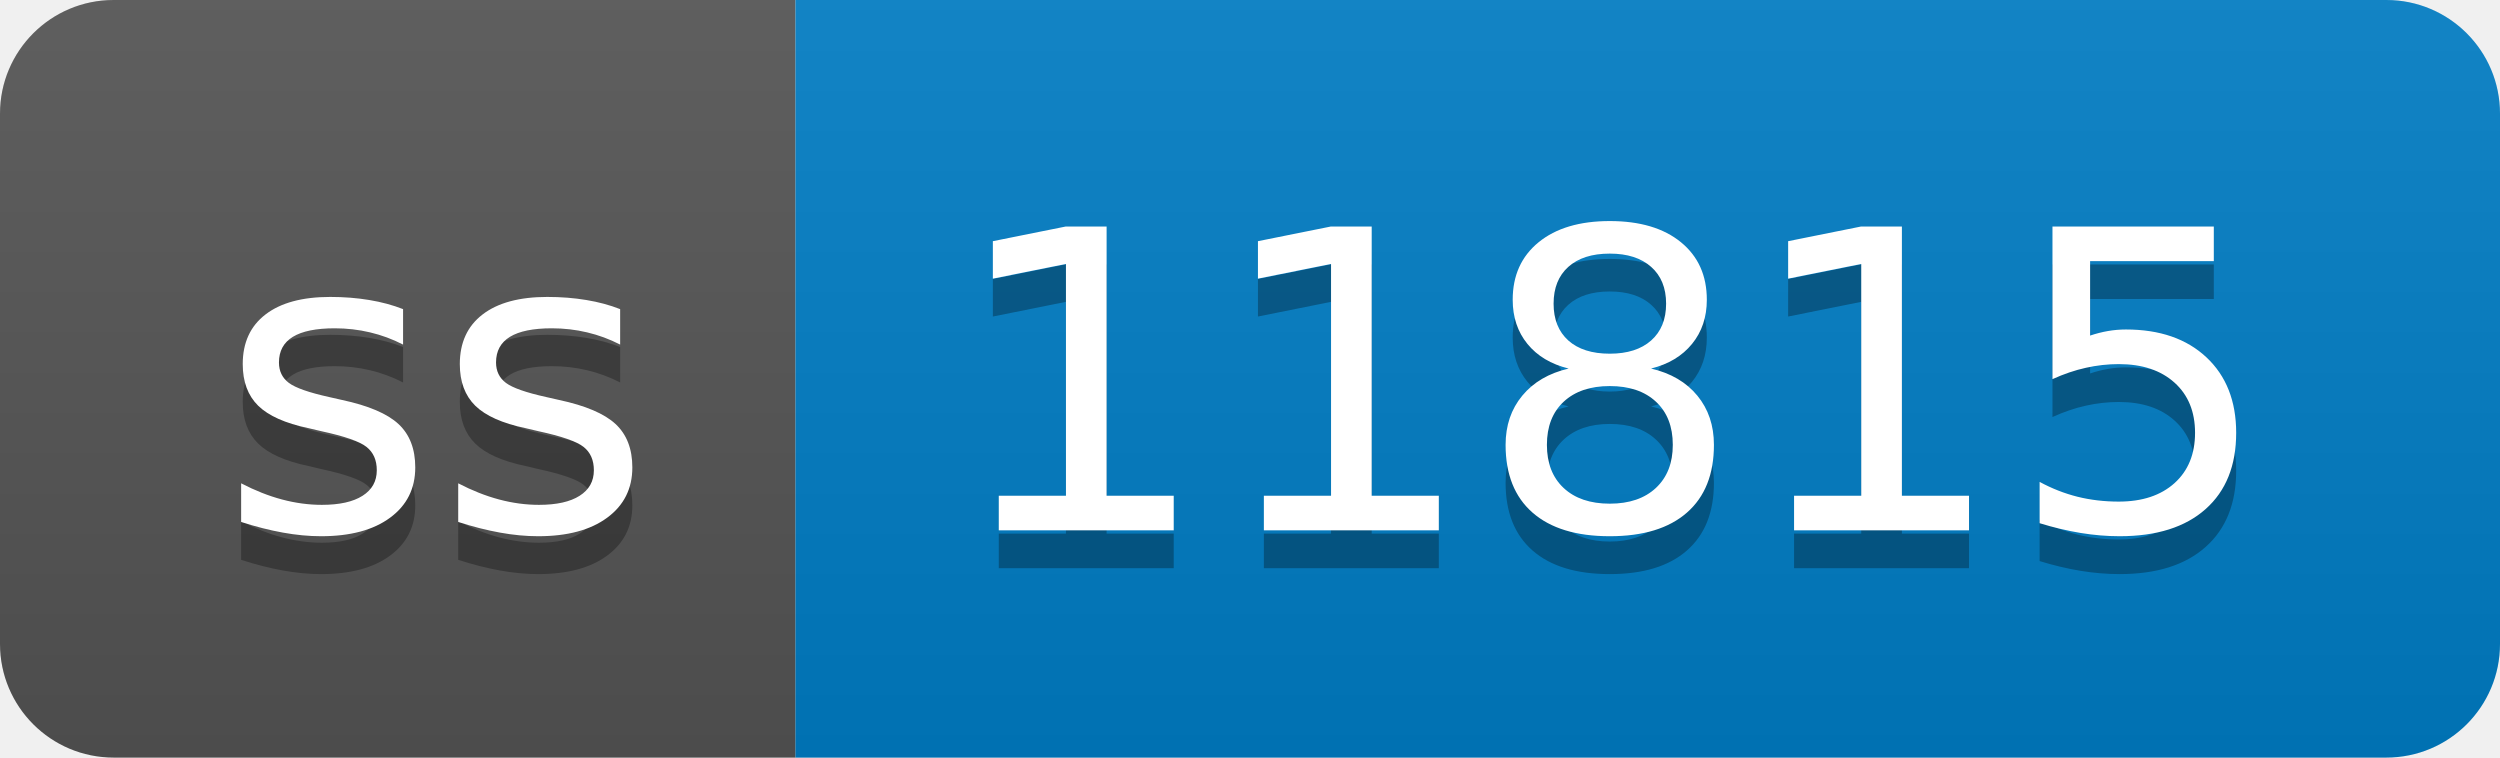
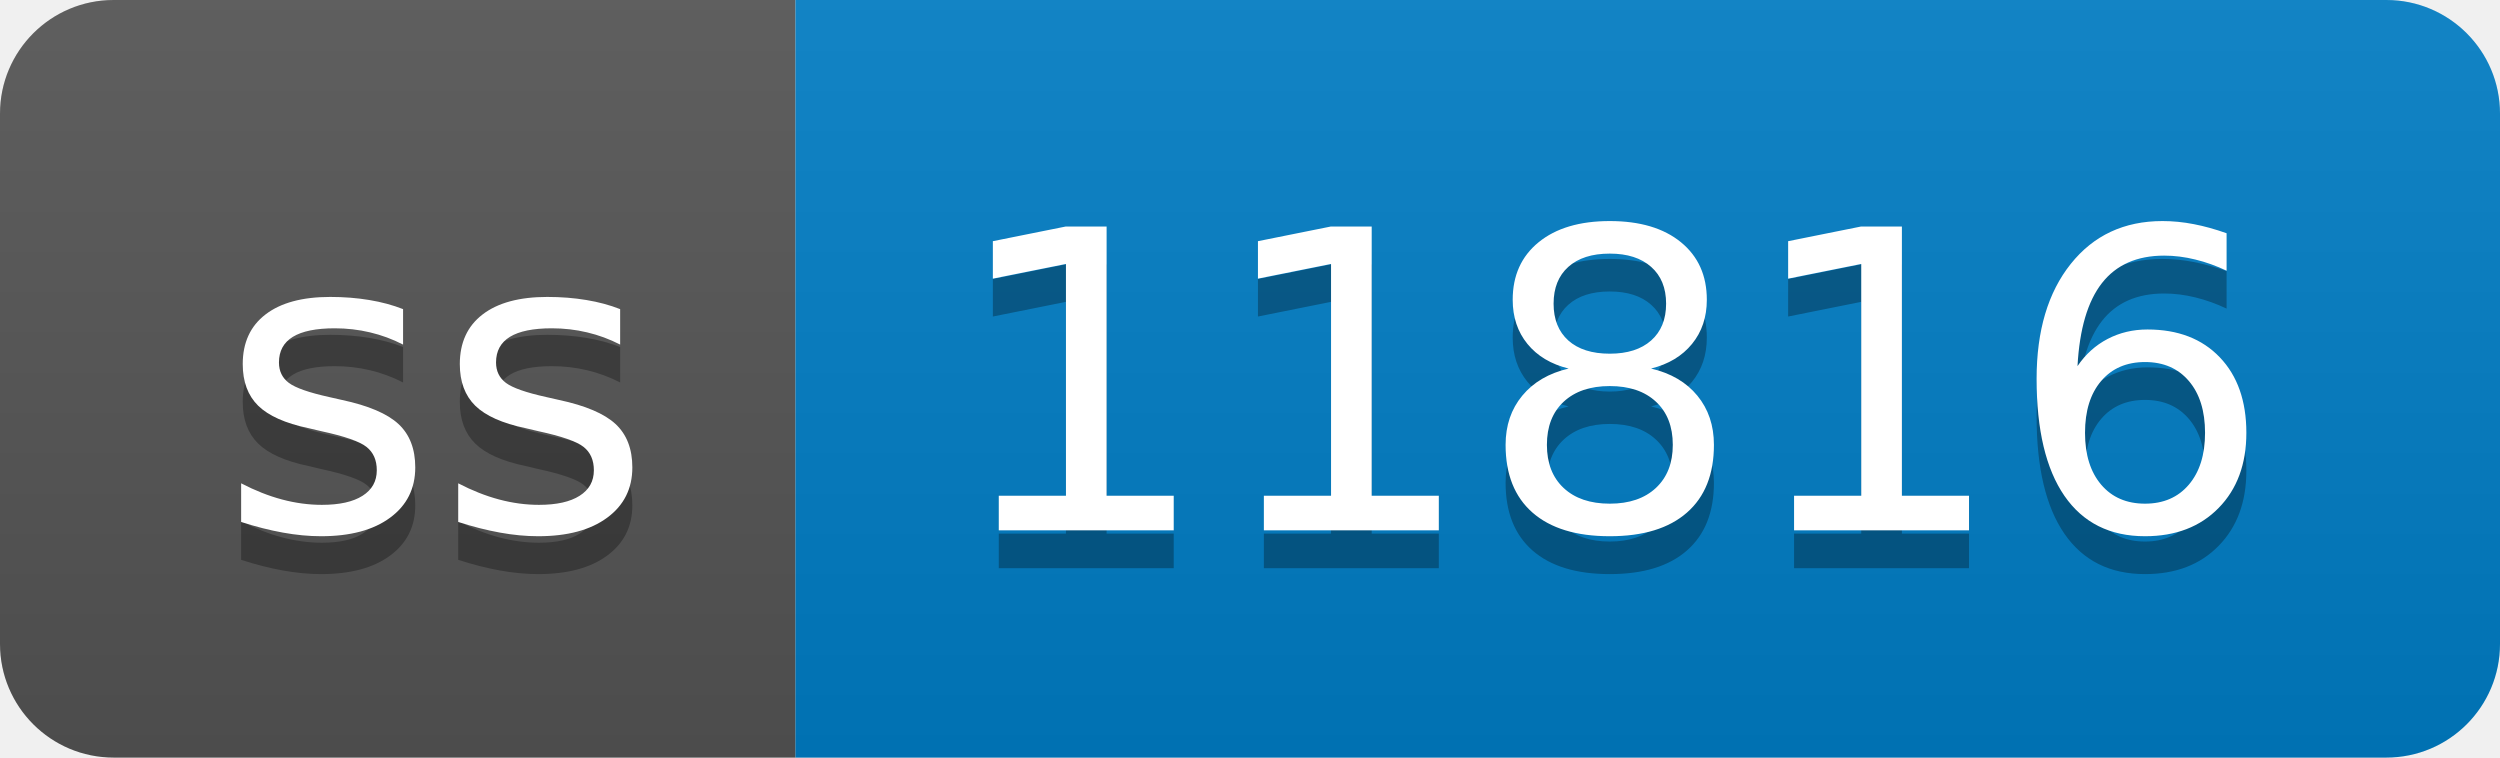
- <svg xmlns="http://www.w3.org/2000/svg" width="66" height="20" role="img" aria-label="ss: 11815">
+ <svg xmlns="http://www.w3.org/2000/svg" width="66" height="20" role="img" aria-label="ss: 11816">
  <linearGradient id="s" x2="0" y2="100%">
    <stop offset="0" stop-color="#bbb" stop-opacity=".1" />
    <stop offset="1" stop-opacity=".1" />
  </linearGradient>
  <clipPath id="r">
    <rect width="66" height="20" rx="3" fill="#fff" />
  </clipPath>
  <g clip-path="url(#r)">
    <rect width="21" height="20" fill="#555" />
    <rect x="21" width="45" height="20" fill="#007ec6" />
    <rect width="66" height="20" fill="url(#s)" />
  </g>
  <g fill="#fff" text-anchor="middle" font-family="Verdana,Geneva,DejaVu Sans,sans-serif" text-rendering="geometricPrecision" font-size="110">
    <text aria-hidden="true" x="115" y="150" fill="#010101" fill-opacity=".3" transform="scale(.1)" textLength="110">ss</text>
    <text x="115" y="140" transform="scale(.1)" fill="#fff" textLength="110">ss</text>
-     <text aria-hidden="true" x="425" y="150" fill="#010101" fill-opacity=".3" transform="scale(.1)" textLength="350">11815</text>
-     <text x="425" y="140" transform="scale(.1)" fill="#fff" textLength="350">11815</text>
+     <text aria-hidden="true" x="425" y="150" fill="#010101" fill-opacity=".3" transform="scale(.1)" textLength="350">11816</text>
+     <text x="425" y="140" transform="scale(.1)" fill="#fff" textLength="350">11816</text>
  </g>
</svg>
